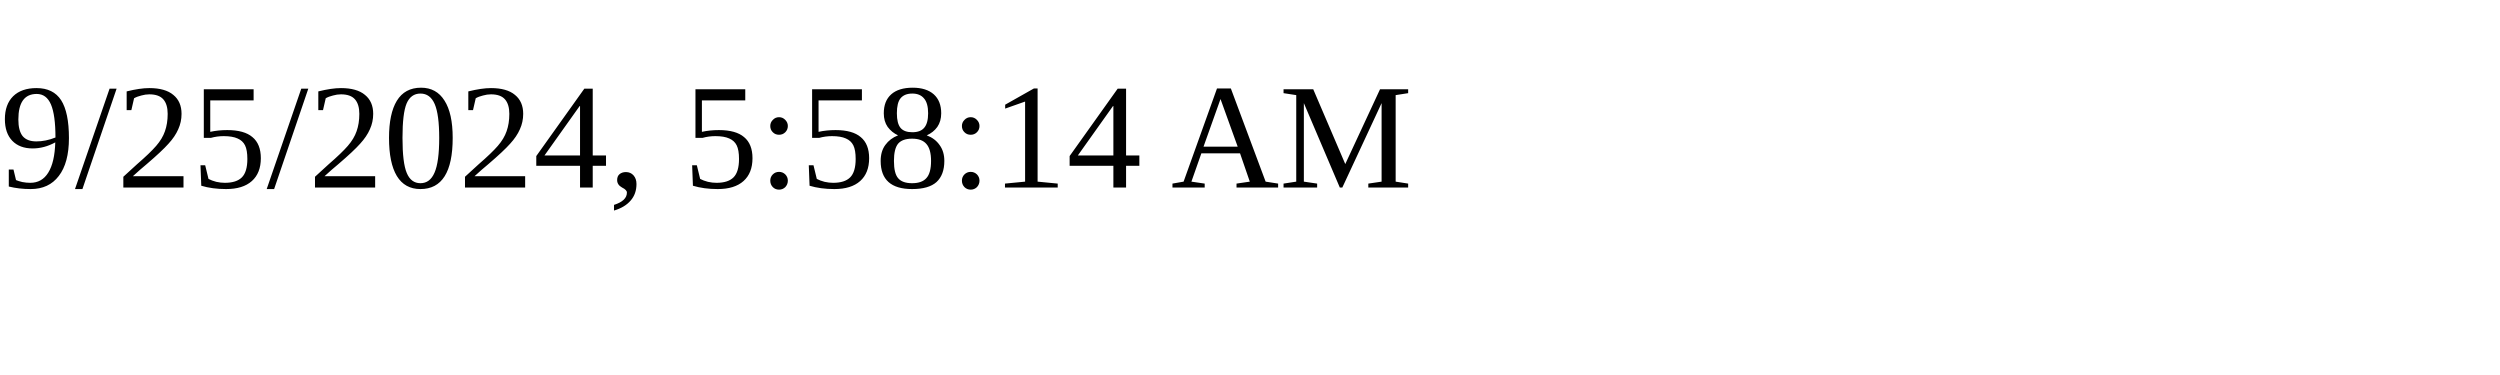
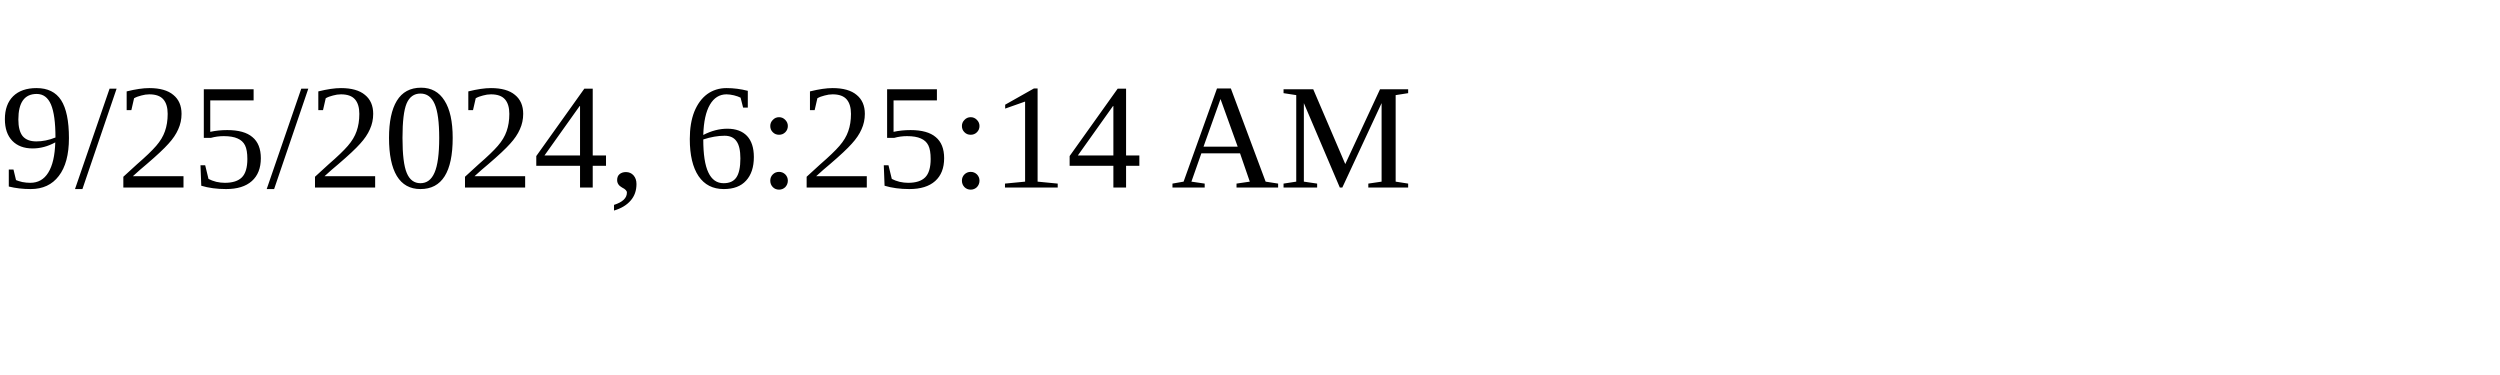
<svg xmlns="http://www.w3.org/2000/svg" height="30" width="200">
-   <text x="0" y="15">9/25/2024, 5:58:14 AM</text>
+   <text x="0" y="15">9/25/2024, 6:25:14 AM</text>
</svg>
